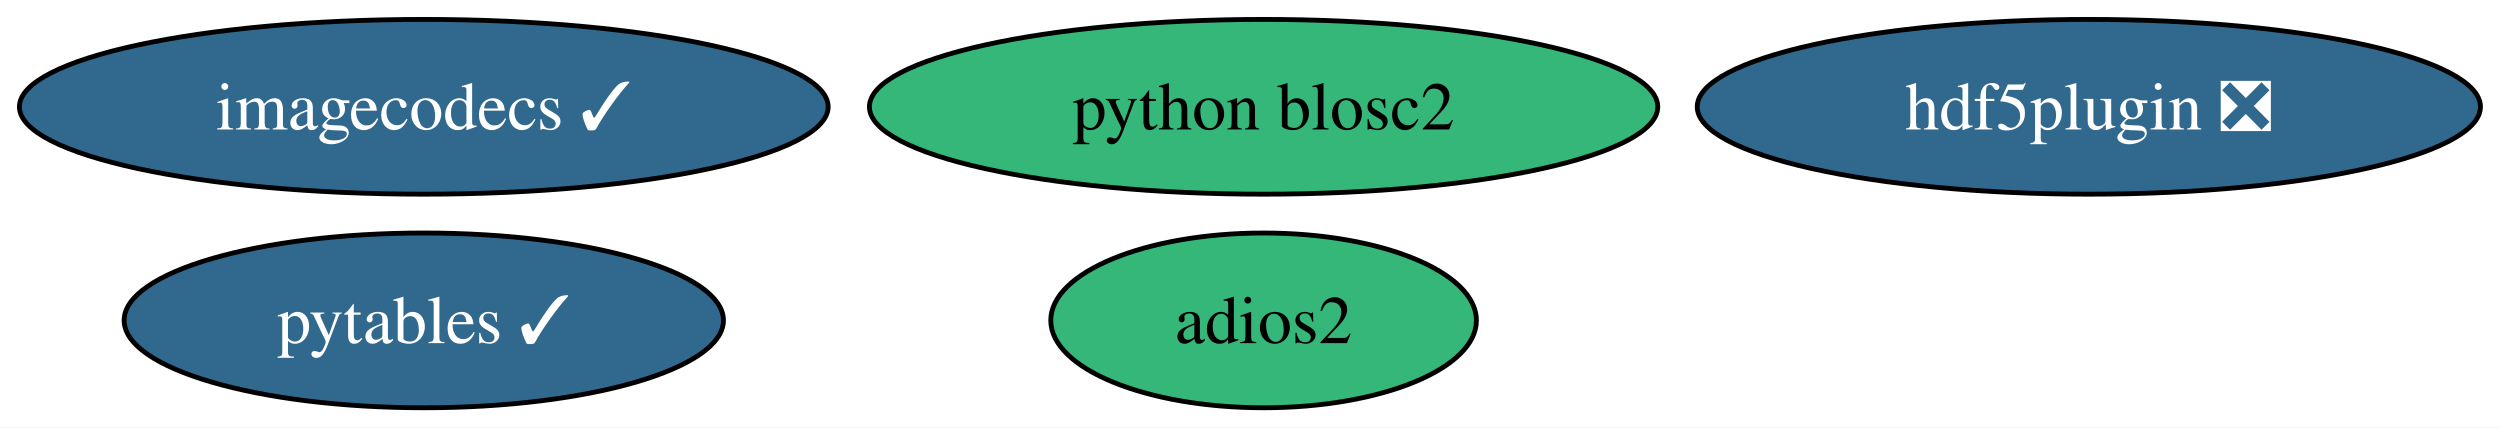
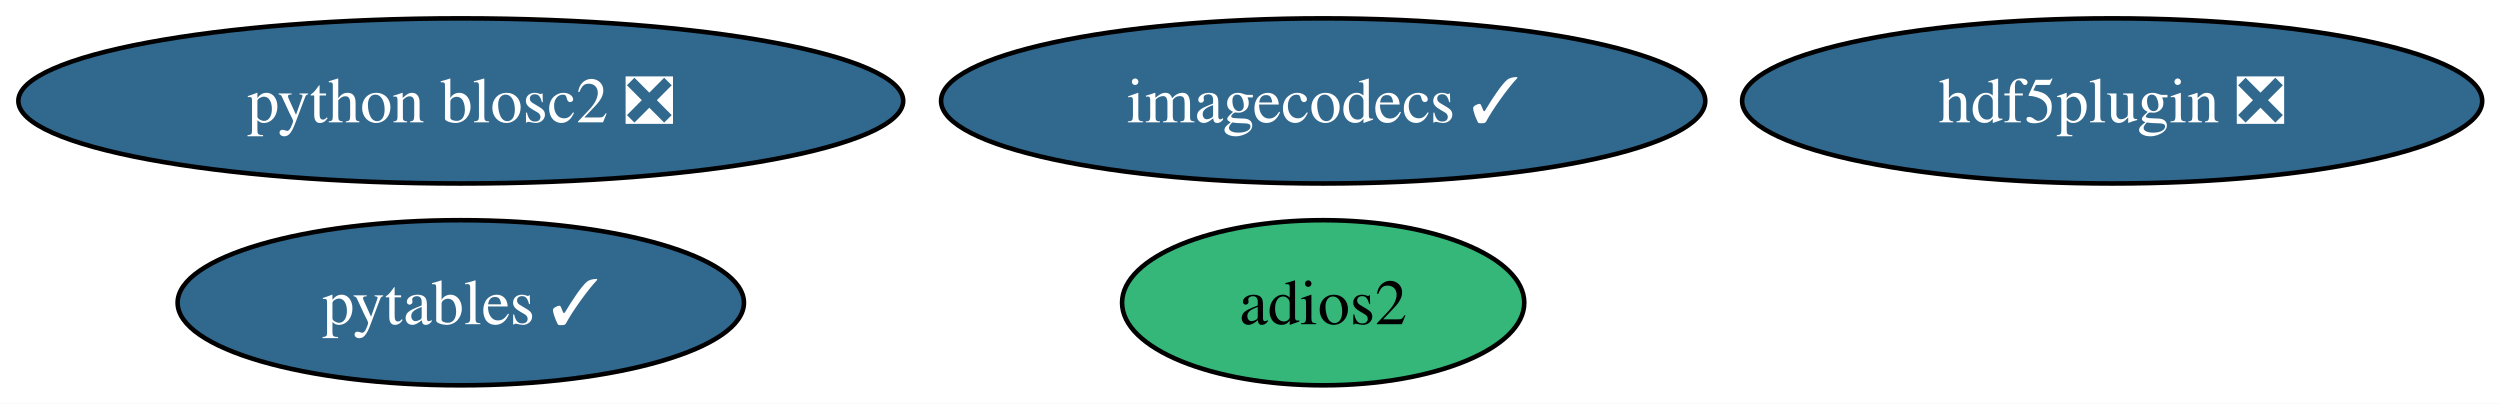
- <svg xmlns="http://www.w3.org/2000/svg" xmlns:xlink="http://www.w3.org/1999/xlink" width="515pt" height="88pt" viewBox="0.00 0.00 515.00 88.00">
+ <svg xmlns="http://www.w3.org/2000/svg" xmlns:xlink="http://www.w3.org/1999/xlink" width="545pt" height="88pt" viewBox="0.00 0.00 545.00 88.00">
  <g id="graph0" class="graph" transform="scale(1 1) rotate(0) translate(4 84)">
-     <polygon fill="white" stroke="none" points="-4,4 -4,-84 510.97,-84 510.97,4 -4,4" />
+     <polygon fill="white" stroke="none" points="-4,4 -4,-84 541.12,-84 541.12,4 -4,4" />
    <g id="node1" class="node">
      <g id="a_node1">
        <a xlink:href="https://github.com/conda-forge/pytables-feedstock/pull/120" xlink:title="pytables ✓">
-           <ellipse fill="#31688e" stroke="black" cx="83.3" cy="-18" rx="61.73" ry="18" />
-           <text xml:space="preserve" text-anchor="middle" x="83.3" y="-13.32" font-family="Times,serif" font-size="14.00" fill="white">pytables ✓</text>
+           <ellipse fill="#31688e" stroke="black" cx="96.45" cy="-18" rx="61.73" ry="18" />
+           <text xml:space="preserve" text-anchor="middle" x="96.45" y="-13.32" font-family="Times,serif" font-size="14.00" fill="white">pytables ✓</text>
        </a>
      </g>
    </g>
    <g id="node2" class="node">
      <g id="a_node2">
        <a xlink:href="https://github.com/conda-forge/adios2-feedstock" xlink:title="adios2">
-           <ellipse fill="#35b779" stroke="black" cx="256.3" cy="-18" rx="43.84" ry="18" />
-           <text xml:space="preserve" text-anchor="middle" x="256.3" y="-13.32" font-family="Times,serif" font-size="14.00">adios2</text>
+           <ellipse fill="#35b779" stroke="black" cx="284.45" cy="-18" rx="43.84" ry="18" />
+           <text xml:space="preserve" text-anchor="middle" x="284.45" y="-13.32" font-family="Times,serif" font-size="14.00">adios2</text>
        </a>
      </g>
    </g>
    <g id="node3" class="node">
      <g id="a_node3">
        <a xlink:href="https://github.com/conda-forge/hdf5plugin-feedstock/pull/69" xlink:title="hdf5plugin ❎">
-           <ellipse fill="#31688e" stroke="black" cx="426.3" cy="-62" rx="80.67" ry="18" />
-           <text xml:space="preserve" text-anchor="middle" x="426.3" y="-57.33" font-family="Times,serif" font-size="14.00" fill="white">hdf5plugin ❎</text>
+           <ellipse fill="#31688e" stroke="black" cx="456.45" cy="-62" rx="80.67" ry="18" />
+           <text xml:space="preserve" text-anchor="middle" x="456.45" y="-57.33" font-family="Times,serif" font-size="14.00" fill="white">hdf5plugin ❎</text>
        </a>
      </g>
    </g>
    <g id="node4" class="node">
      <g id="a_node4">
        <a xlink:href="https://github.com/conda-forge/imagecodecs-feedstock/pull/138" xlink:title="imagecodecs ✓">
-           <ellipse fill="#31688e" stroke="black" cx="83.3" cy="-62" rx="83.3" ry="18" />
-           <text xml:space="preserve" text-anchor="middle" x="83.3" y="-57.33" font-family="Times,serif" font-size="14.00" fill="white">imagecodecs ✓</text>
+           <ellipse fill="#31688e" stroke="black" cx="284.45" cy="-62" rx="83.3" ry="18" />
+           <text xml:space="preserve" text-anchor="middle" x="284.45" y="-57.33" font-family="Times,serif" font-size="14.00" fill="white">imagecodecs ✓</text>
        </a>
      </g>
    </g>
    <g id="node5" class="node">
      <g id="a_node5">
-         <a xlink:href="https://github.com/conda-forge/python-blosc2-feedstock" xlink:title="python blosc2">
-           <ellipse fill="#35b779" stroke="black" cx="256.3" cy="-62" rx="81.2" ry="18" />
-           <text xml:space="preserve" text-anchor="middle" x="256.3" y="-57.33" font-family="Times,serif" font-size="14.00">python blosc2</text>
+         <a xlink:href="https://github.com/conda-forge/python-blosc2-feedstock/pull/56" xlink:title="python blosc2 ❎">
+           <ellipse fill="#31688e" stroke="black" cx="96.45" cy="-62" rx="96.45" ry="18" />
+           <text xml:space="preserve" text-anchor="middle" x="96.45" y="-57.33" font-family="Times,serif" font-size="14.00" fill="white">python blosc2 ❎</text>
        </a>
      </g>
    </g>
  </g>
</svg>
